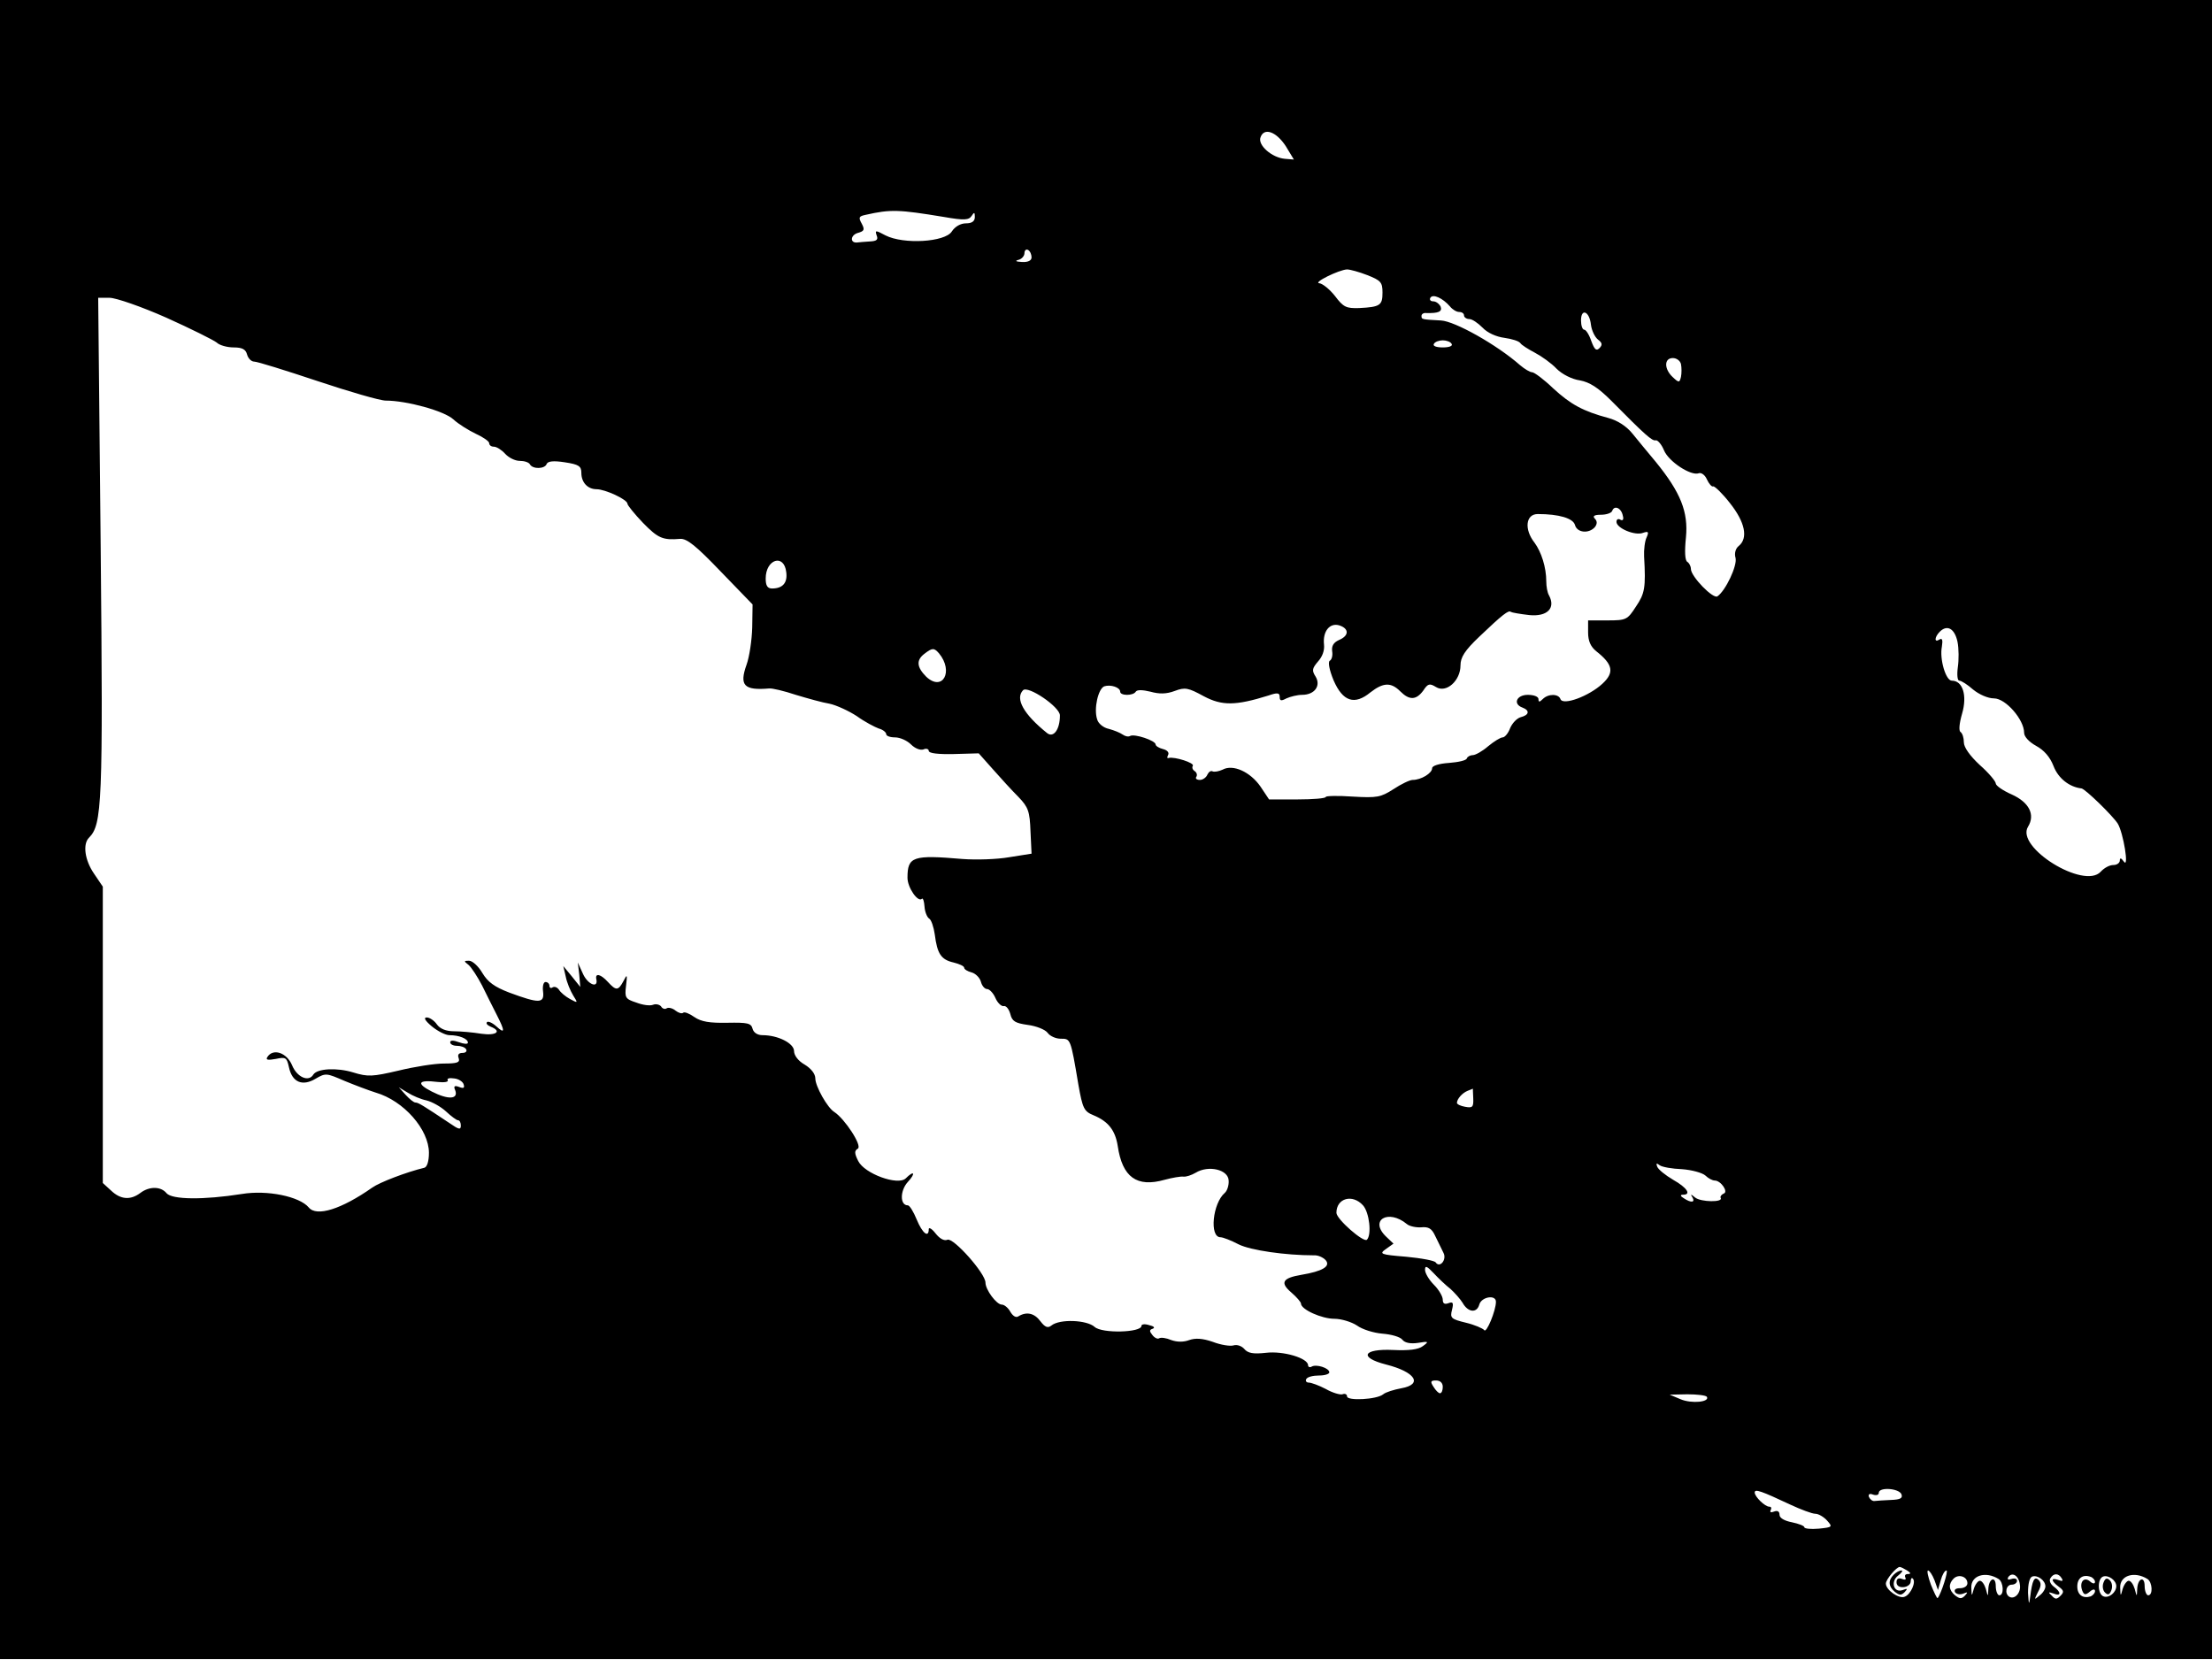
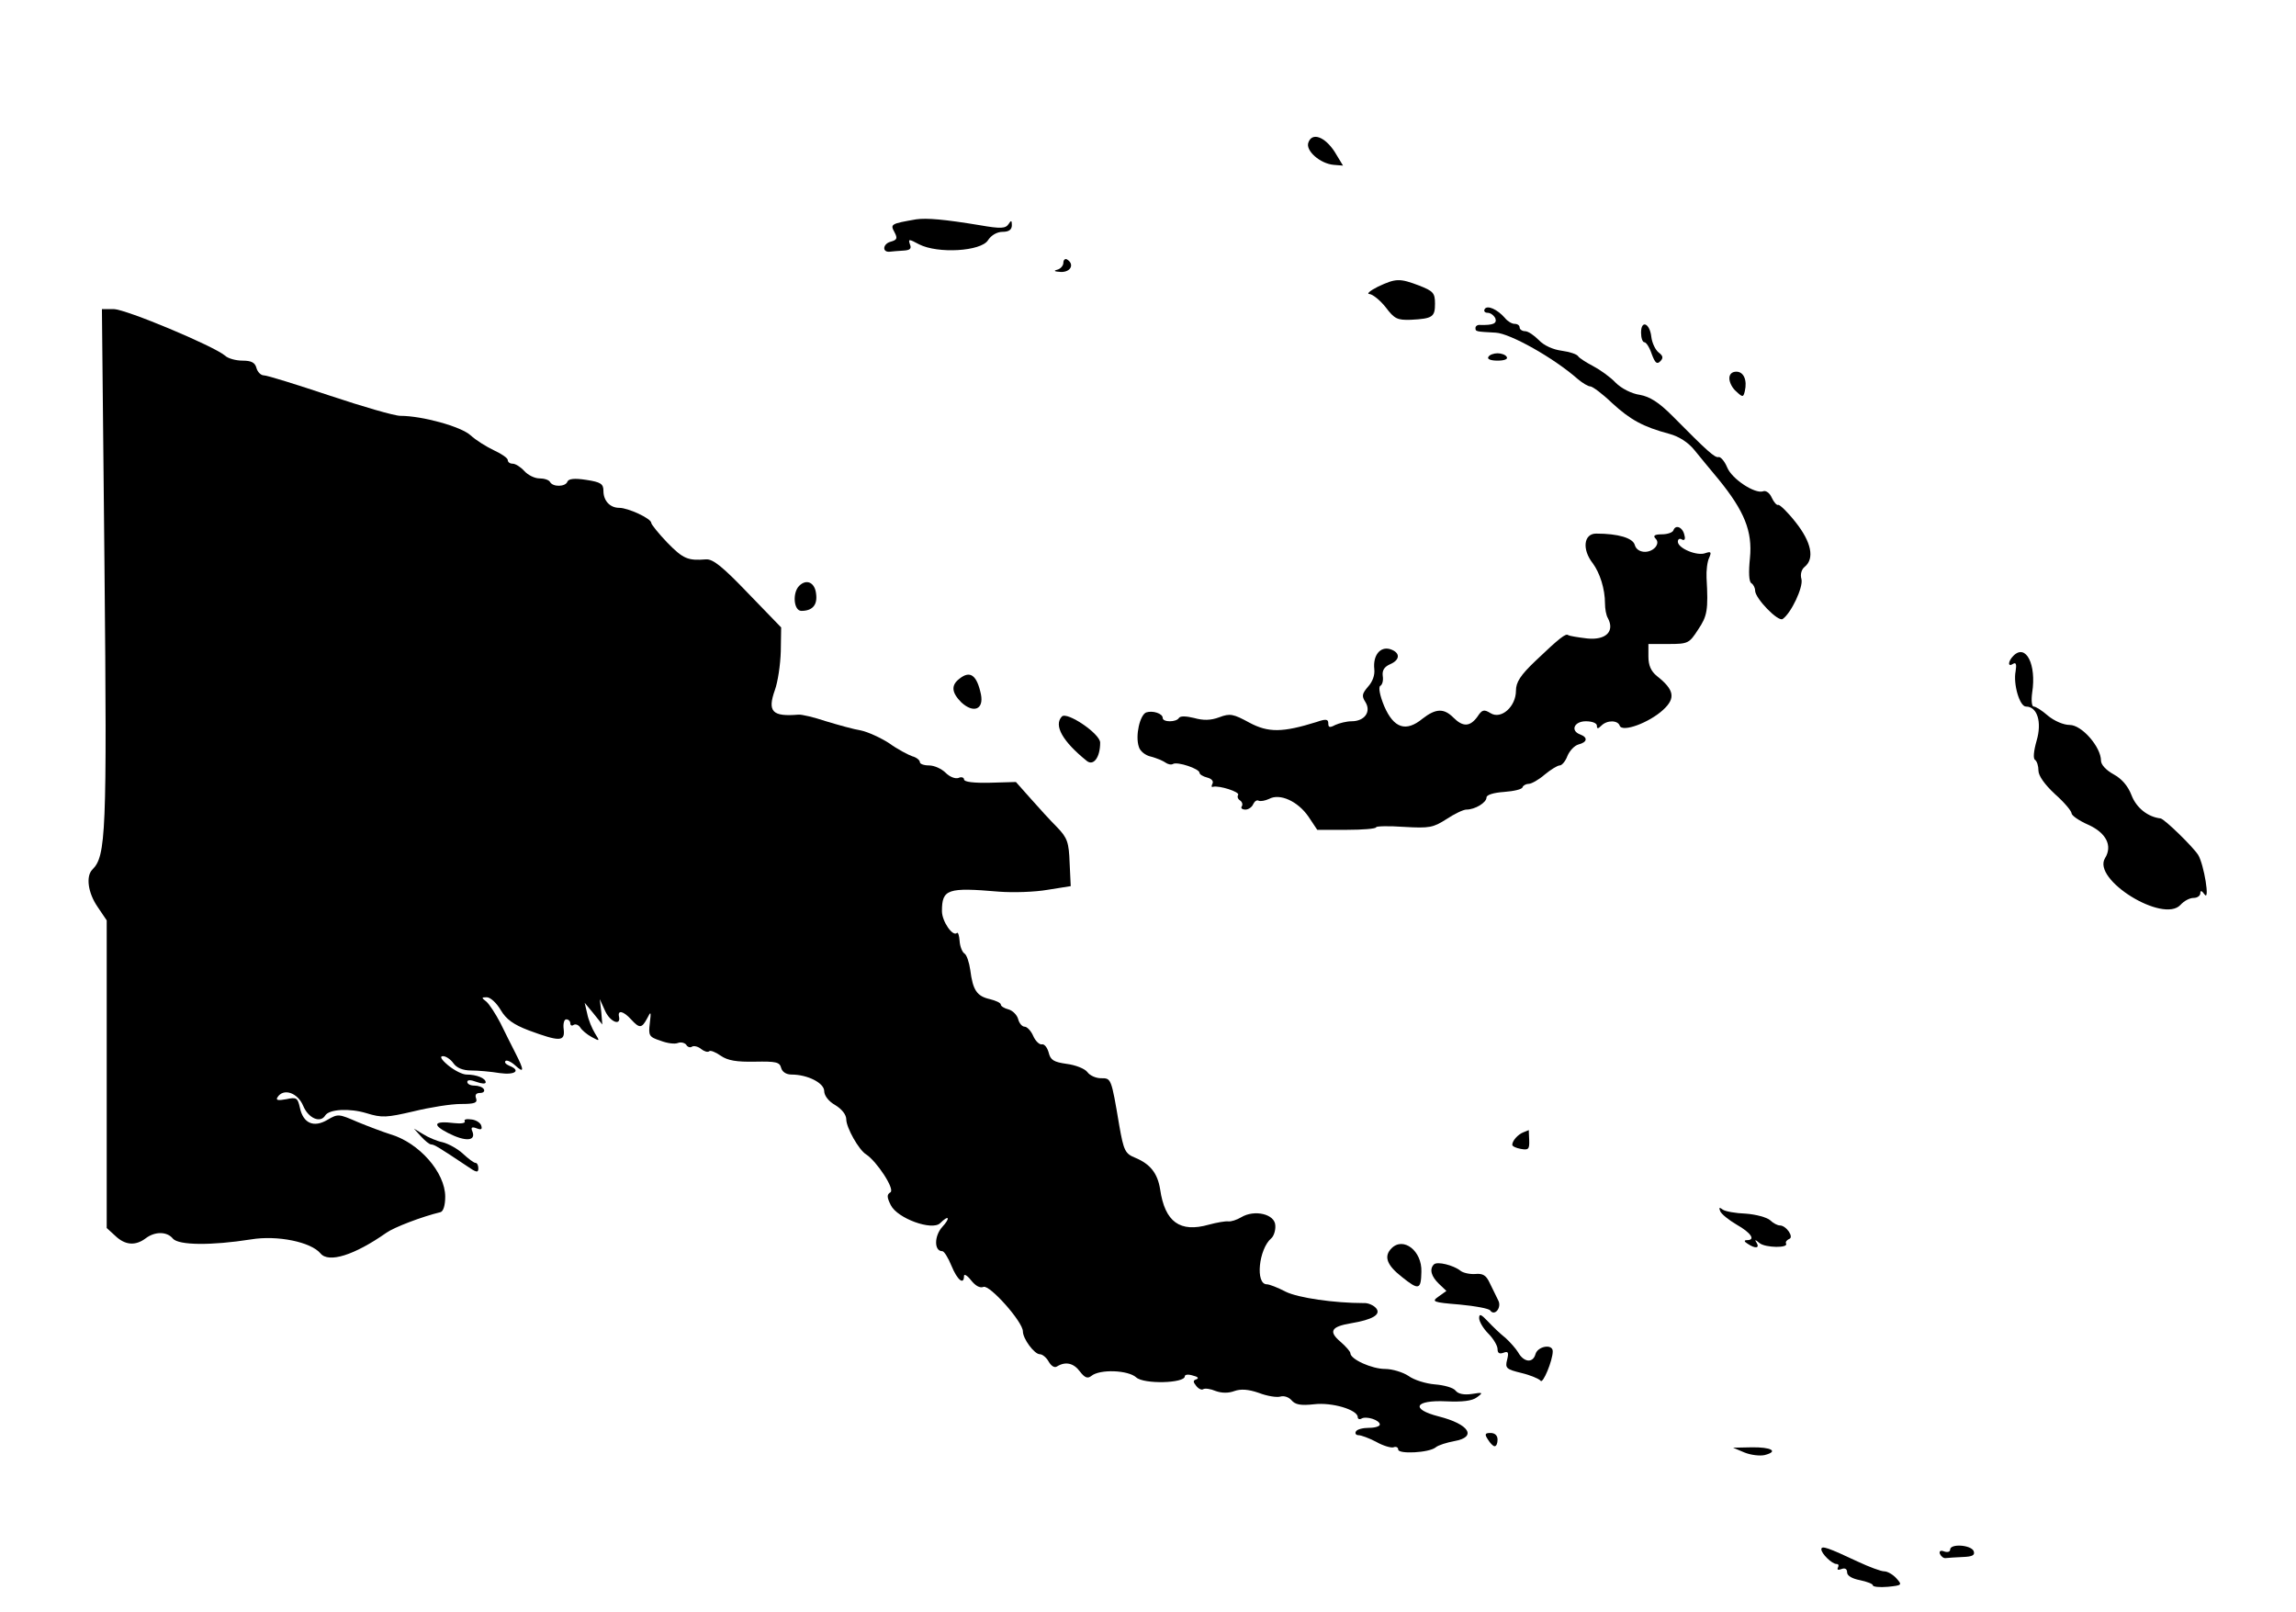
- <svg xmlns="http://www.w3.org/2000/svg" version="1.0" width="624pt" height="468pt" viewBox="0 0 624 468" preserveAspectRatio="xMidYMid meet">
-   <g transform="translate(0,468) scale(0.1,-0.1)" fill="#000000" stroke="none">
-     <path d="M0 2340 l0 -2340 3120 0 3120 0 0 2340 0 2340 -3120 0 -3120 0 0 -2340z m3627 1928 l23 -38 -25 2 c-37 3 -78 39 -69 61 10 28 44 16 71 -25z m-964 -200 c57 -10 70 -9 78 3 7 11 9 11 9 -3 0 -12 -8 -18 -25 -18 -15 0 -31 -9 -40 -23 -19 -30 -136 -37 -187 -11 -28 15 -30 15 -25 0 5 -12 0 -16 -18 -17 -14 -1 -30 -2 -37 -3 -21 -2 -19 21 2 27 18 5 20 9 11 26 -10 18 -8 21 11 25 71 16 93 15 221 -6z m247 -114 c0 -9 -10 -14 -27 -13 -17 1 -21 3 -10 6 9 2 17 11 17 19 0 8 5 12 10 9 6 -3 10 -13 10 -21z m947 -50 c38 -15 43 -20 43 -49 0 -36 -6 -41 -66 -44 -36 -1 -44 2 -68 34 -15 19 -35 35 -44 36 -20 1 55 38 78 39 8 0 34 -7 57 -16z m233 -88 c7 -9 19 -16 26 -16 8 0 14 -4 14 -10 0 -5 7 -10 15 -10 8 0 24 -11 37 -24 14 -15 39 -26 62 -29 21 -3 41 -9 45 -15 3 -5 22 -17 41 -27 19 -10 47 -30 61 -45 16 -16 44 -30 66 -33 27 -5 51 -20 88 -57 96 -97 116 -115 126 -112 5 1 16 -11 23 -28 13 -32 76 -73 98 -65 7 3 18 -5 23 -17 6 -13 14 -22 18 -20 4 1 26 -20 47 -47 43 -54 52 -99 25 -121 -9 -7 -13 -21 -9 -34 5 -22 -28 -92 -51 -108 -12 -9 -75 56 -75 77 0 8 -5 17 -10 20 -7 4 -8 30 -4 69 7 72 -15 127 -85 213 -22 26 -52 63 -66 80 -17 21 -42 37 -68 44 -71 19 -106 38 -156 84 -26 25 -53 45 -59 45 -6 0 -21 9 -34 20 -66 58 -184 124 -223 126 -55 3 -55 3 -55 13 0 5 6 9 13 8 35 -1 46 4 41 18 -4 8 -13 15 -21 15 -8 0 -11 5 -8 10 7 12 35 -1 55 -24z m-3621 -32 c69 -31 133 -63 142 -70 8 -8 30 -14 48 -14 24 0 34 -5 38 -20 3 -11 12 -20 20 -20 9 0 89 -25 179 -55 90 -30 176 -55 192 -55 59 0 165 -29 191 -53 14 -13 43 -31 64 -41 20 -9 37 -21 37 -26 0 -6 6 -10 13 -10 8 0 22 -9 32 -20 10 -11 28 -20 41 -20 13 0 26 -4 29 -10 8 -14 42 -13 47 1 3 8 19 10 51 5 40 -6 47 -11 47 -30 0 -27 18 -46 43 -46 24 0 87 -29 87 -41 0 -4 20 -29 44 -54 43 -44 56 -49 105 -45 19 1 45 -20 114 -92 l90 -93 -1 -65 c-1 -36 -8 -83 -16 -105 -21 -59 -7 -73 64 -67 8 1 42 -7 75 -18 33 -10 76 -22 95 -25 19 -4 54 -20 77 -35 22 -16 51 -31 62 -35 12 -3 21 -11 21 -16 0 -5 11 -9 25 -9 14 0 34 -9 45 -20 11 -11 26 -17 35 -14 8 4 15 1 15 -4 0 -7 27 -10 71 -9 l70 2 40 -45 c22 -25 54 -60 72 -78 28 -29 32 -41 34 -97 l3 -63 -63 -10 c-34 -6 -93 -8 -132 -5 -140 12 -155 7 -155 -53 0 -28 30 -71 41 -59 3 2 6 -8 7 -22 1 -15 7 -30 13 -34 6 -3 13 -24 16 -45 7 -55 18 -71 53 -79 16 -4 30 -10 30 -15 0 -4 9 -10 21 -13 11 -3 23 -15 26 -26 3 -12 11 -21 18 -21 6 0 17 -11 23 -25 6 -14 17 -24 23 -23 7 2 15 -8 19 -22 5 -21 14 -26 49 -31 24 -3 49 -13 56 -22 7 -10 24 -17 37 -17 28 0 28 2 50 -129 12 -68 16 -76 43 -87 41 -17 61 -42 68 -86 13 -89 54 -118 132 -96 22 6 46 10 53 9 8 -1 23 4 35 11 36 22 92 9 93 -22 1 -13 -4 -29 -11 -35 -34 -29 -44 -125 -12 -125 7 0 30 -9 51 -20 34 -17 133 -31 212 -31 12 1 27 -6 34 -14 14 -17 -9 -31 -69 -41 -53 -9 -61 -22 -28 -50 15 -13 27 -27 27 -31 0 -17 59 -43 94 -43 20 0 49 -9 64 -19 15 -11 47 -21 72 -23 25 -2 50 -9 56 -17 7 -9 23 -12 44 -9 30 5 32 4 14 -9 -13 -10 -40 -13 -84 -11 -85 4 -98 -21 -20 -41 83 -21 105 -56 43 -67 -21 -4 -44 -11 -51 -17 -18 -15 -102 -19 -102 -6 0 6 -6 9 -13 6 -6 -2 -28 4 -47 15 -19 10 -41 18 -48 18 -7 0 -10 5 -7 10 3 6 19 10 36 10 16 0 29 4 29 9 0 12 -37 24 -50 16 -5 -3 -10 -1 -10 4 0 20 -70 41 -119 35 -36 -4 -51 -1 -61 11 -7 8 -20 13 -30 10 -9 -3 -36 1 -59 10 -29 10 -49 11 -66 5 -16 -6 -34 -6 -51 0 -14 6 -29 8 -34 5 -4 -3 -13 1 -19 9 -9 11 -9 15 1 18 7 3 3 7 -10 10 -12 4 -22 3 -22 -2 0 -19 -111 -22 -132 -3 -22 20 -99 23 -122 4 -10 -8 -18 -5 -31 12 -17 23 -39 28 -62 14 -7 -5 -16 1 -23 13 -6 11 -17 20 -24 20 -15 0 -46 42 -46 62 0 26 -90 127 -107 121 -10 -4 -22 3 -34 18 -10 13 -19 18 -19 12 0 -26 -18 -12 -34 27 -9 22 -20 40 -25 40 -23 0 -22 42 0 66 23 25 18 34 -6 10 -22 -21 -116 13 -134 49 -11 22 -11 29 -1 35 13 8 -37 84 -66 103 -20 12 -54 73 -54 95 0 13 -12 28 -30 39 -18 10 -30 26 -30 38 0 22 -45 45 -89 45 -14 0 -25 7 -28 18 -4 16 -14 18 -71 17 -50 -1 -74 3 -93 16 -14 10 -29 16 -32 12 -4 -3 -13 0 -21 6 -8 7 -20 10 -25 7 -5 -4 -13 -1 -16 5 -4 5 -14 8 -22 5 -9 -4 -30 -1 -48 6 -31 10 -33 14 -29 47 4 33 3 34 -7 14 -15 -28 -21 -28 -44 -3 -20 22 -36 26 -33 9 7 -28 -23 -17 -37 13 l-15 33 4 -34 3 -35 -24 30 -24 29 7 -30 c3 -16 13 -40 21 -53 14 -22 13 -22 -9 -10 -13 7 -27 19 -31 26 -5 7 -12 10 -18 7 -5 -4 -9 -1 -9 4 0 6 -5 11 -11 11 -6 0 -9 -12 -7 -27 4 -34 -11 -34 -95 -3 -42 16 -61 30 -76 55 -11 19 -28 35 -38 35 -15 0 -15 -1 -1 -12 8 -7 25 -33 38 -58 12 -25 31 -62 41 -82 24 -47 24 -56 -1 -33 -11 10 -23 15 -26 12 -4 -4 1 -9 10 -13 33 -13 16 -26 -26 -20 -24 4 -59 7 -77 7 -23 0 -40 7 -49 20 -7 10 -20 19 -28 19 -10 0 -5 -9 14 -25 17 -14 39 -25 50 -25 27 0 52 -10 52 -21 0 -5 -11 -4 -25 1 -16 6 -25 6 -25 0 0 -6 9 -10 19 -10 11 0 23 -4 26 -10 3 -5 -1 -10 -10 -10 -11 0 -15 -5 -11 -15 4 -12 -4 -15 -42 -15 -26 0 -83 -9 -128 -20 -73 -17 -86 -18 -128 -5 -46 14 -101 11 -112 -6 -13 -22 -46 -8 -60 26 -15 36 -54 49 -70 23 -5 -8 2 -9 24 -5 28 6 31 4 37 -23 9 -43 38 -55 75 -33 29 17 31 16 82 -6 29 -12 69 -27 88 -33 79 -23 150 -104 150 -170 0 -23 -5 -40 -13 -42 -50 -12 -126 -41 -147 -56 -87 -61 -157 -83 -179 -56 -26 31 -117 50 -189 38 -108 -17 -196 -16 -212 2 -16 20 -49 20 -74 1 -28 -21 -56 -19 -83 7 l-23 21 0 418 0 418 -25 37 c-26 38 -32 83 -14 101 37 37 40 95 33 821 l-7 702 32 0 c18 0 90 -25 160 -56z m4019 -20 c2 -16 11 -35 20 -42 12 -9 13 -15 4 -24 -9 -9 -14 -4 -23 20 -6 18 -15 32 -20 32 -5 0 -9 12 -9 26 0 36 24 26 28 -12z m-393 -54 c4 -6 -7 -10 -25 -10 -18 0 -29 4 -25 10 3 6 15 10 25 10 10 0 22 -4 25 -10z m647 -57 c2 -10 2 -26 0 -36 -4 -17 -6 -17 -23 -1 -25 23 -25 54 0 54 11 0 21 -8 23 -17z m-164 -428 c3 -10 0 -15 -7 -11 -6 4 -11 1 -11 -6 0 -18 53 -40 75 -31 15 5 17 3 10 -13 -5 -10 -8 -35 -7 -54 5 -88 2 -104 -23 -141 -24 -37 -27 -39 -80 -39 l-55 0 0 -34 c0 -24 7 -40 23 -53 47 -37 52 -60 17 -92 -38 -35 -111 -62 -118 -43 -5 15 -34 16 -50 0 -9 -9 -12 -9 -12 0 0 7 -13 12 -30 12 -32 0 -43 -26 -15 -36 21 -8 19 -21 -5 -27 -11 -3 -24 -17 -30 -31 -5 -14 -15 -26 -21 -26 -6 0 -24 -11 -41 -25 -16 -14 -36 -25 -43 -25 -7 0 -15 -4 -17 -9 -1 -6 -24 -11 -50 -13 -29 -2 -48 -8 -48 -15 0 -14 -31 -33 -55 -33 -8 0 -33 -12 -54 -26 -36 -23 -46 -25 -115 -21 -42 3 -76 2 -76 -1 0 -4 -36 -7 -80 -7 l-80 0 -24 36 c-29 42 -78 64 -107 48 -11 -5 -23 -7 -28 -5 -5 3 -11 -1 -15 -9 -3 -8 -13 -15 -21 -15 -9 0 -14 4 -10 9 3 5 1 12 -5 16 -6 4 -8 10 -5 15 5 8 -51 26 -68 22 -5 -2 -5 2 -2 8 4 7 -2 14 -14 17 -12 3 -21 9 -21 13 0 11 -60 31 -72 24 -5 -3 -14 -1 -21 4 -7 5 -24 12 -39 16 -15 3 -30 15 -33 27 -10 30 3 86 20 93 18 6 45 -3 45 -15 0 -12 37 -12 44 0 4 6 20 5 41 0 25 -7 45 -7 69 2 29 11 38 9 82 -15 51 -27 89 -27 182 2 26 9 32 8 32 -4 0 -11 4 -12 19 -4 11 5 31 10 44 10 36 0 54 26 38 52 -11 17 -9 23 7 42 12 13 19 31 17 48 -4 37 16 62 43 54 28 -9 28 -29 0 -41 -16 -7 -22 -17 -20 -32 2 -12 -1 -24 -7 -27 -5 -4 -1 -26 11 -55 26 -60 59 -71 104 -34 36 28 58 29 84 3 26 -26 45 -25 65 2 13 20 18 21 36 10 29 -18 69 18 69 61 0 23 12 42 53 81 65 62 83 76 89 70 3 -2 26 -6 52 -9 50 -5 75 19 56 55 -5 8 -8 26 -8 40 0 40 -14 83 -33 109 -30 38 -25 81 9 81 60 0 100 -12 105 -31 6 -22 39 -25 56 -6 7 9 7 17 0 24 -7 7 -2 11 17 11 16 0 30 5 32 11 6 17 26 8 30 -14z m-2360 -159 c4 -30 -10 -46 -40 -46 -13 0 -18 8 -18 28 0 55 52 71 58 18z m3304 -196 c4 -19 4 -52 1 -72 -3 -22 -1 -38 4 -38 6 0 23 -11 39 -25 17 -14 42 -25 59 -25 33 0 85 -60 85 -97 0 -11 14 -26 34 -37 22 -12 39 -31 49 -57 13 -34 44 -59 79 -63 11 -2 87 -76 102 -99 16 -26 33 -130 17 -107 -7 10 -11 11 -11 3 0 -7 -8 -13 -18 -13 -11 0 -26 -8 -36 -19 -47 -51 -241 69 -205 127 21 34 3 69 -46 91 -25 11 -45 25 -45 31 0 6 -20 30 -45 52 -28 26 -45 50 -45 64 0 13 -4 25 -9 29 -6 3 -4 24 4 52 15 51 2 93 -29 93 -17 0 -35 61 -28 96 3 19 1 25 -7 20 -15 -10 -14 7 1 22 21 21 42 9 50 -28z m-2873 -33 c42 -51 10 -109 -36 -66 -27 27 -29 47 -5 65 22 17 27 17 41 1z m341 -175 c0 -40 -18 -64 -36 -50 -66 53 -91 97 -68 121 14 14 104 -47 104 -71z m-1682 -1041 c3 -10 0 -12 -13 -7 -13 5 -16 2 -11 -9 10 -26 -19 -28 -66 -4 -45 23 -39 34 17 27 18 -2 31 0 28 5 -3 5 5 7 18 5 12 -1 25 -9 27 -17z m-105 -45 c16 -4 41 -18 55 -31 15 -14 30 -25 34 -25 5 0 8 -7 8 -15 0 -13 -6 -11 -32 7 -75 50 -88 58 -96 58 -5 0 -17 10 -28 22 l-19 21 25 -15 c14 -9 38 -19 53 -22z m2953 6 c1 -25 -2 -28 -23 -24 -12 2 -23 7 -23 11 0 11 15 28 30 34 8 3 15 6 15 6 0 1 0 -12 1 -27z m589 -200 c27 -2 57 -10 66 -18 8 -8 20 -14 26 -14 18 0 40 -33 25 -37 -6 -3 -10 -8 -8 -12 8 -13 -56 -12 -72 1 -12 10 -14 10 -8 1 9 -15 -3 -17 -24 -3 -10 6 -11 10 -2 10 24 0 11 20 -28 42 -22 13 -42 29 -45 37 -4 10 -2 11 7 4 7 -5 35 -10 63 -11z m-900 -102 c18 -20 25 -83 11 -97 -9 -9 -86 58 -86 76 0 41 45 54 75 21z m124 -53 c7 -6 26 -10 40 -9 21 2 30 -3 40 -25 7 -15 18 -36 23 -47 10 -19 -10 -44 -22 -27 -3 5 -40 12 -83 16 -74 6 -77 8 -57 22 l21 15 -20 19 c-50 47 5 80 58 36z m123 -183 c12 -11 28 -29 34 -39 15 -27 40 -30 47 -5 6 22 47 29 47 8 0 -25 -27 -90 -33 -80 -4 5 -27 15 -52 21 -41 10 -45 13 -39 36 5 20 3 24 -10 19 -11 -4 -16 -1 -16 10 0 9 -11 28 -25 42 -14 14 -25 33 -25 42 0 13 5 11 24 -9 13 -14 35 -35 48 -45z m-22 -276 c0 -10 -3 -18 -8 -18 -4 0 -12 8 -18 18 -10 15 -8 18 7 18 12 0 19 -7 19 -18z m745 -28 c9 -15 -43 -20 -74 -7 l-31 13 50 1 c28 0 52 -3 55 -7z m235 -304 c30 -14 62 -26 71 -26 9 0 24 -9 33 -19 16 -18 16 -19 -23 -23 -23 -2 -41 0 -41 4 0 4 -16 10 -35 14 -21 4 -35 12 -35 21 0 10 -6 13 -16 9 -8 -3 -12 -2 -9 4 3 6 2 10 -4 10 -12 0 -41 28 -41 40 0 11 19 4 100 -34z m314 29 c4 -11 -3 -15 -29 -16 -19 -1 -40 -2 -47 -3 -6 -1 -13 5 -16 12 -2 7 2 10 12 6 9 -3 16 -1 16 5 0 17 57 13 64 -4z m16 -215 c11 -7 11 -10 2 -10 -7 0 -10 -4 -7 -10 3 -6 -1 -7 -9 -4 -10 4 -16 1 -16 -9 0 -10 8 -15 20 -14 11 1 20 8 20 16 0 8 3 12 6 8 10 -9 -6 -45 -23 -51 -16 -7 -53 19 -53 37 0 12 30 47 39 47 3 0 13 -5 21 -10z m77 -27 l10 -28 8 28 c4 15 11 27 16 27 6 0 -15 -66 -25 -78 -2 -1 -10 16 -19 38 -8 22 -12 40 -8 40 4 0 12 -12 18 -27z m93 -9 c0 -8 -9 -14 -21 -14 -12 0 -17 -4 -14 -11 4 -6 14 -8 24 -4 12 5 13 4 4 -6 -10 -10 -15 -9 -28 1 -18 15 -19 32 -4 47 14 14 39 6 39 -13z m88 12 c14 -9 16 -46 2 -46 -5 0 -10 12 -10 26 0 30 -20 22 -21 -9 -1 -22 -1 -22 -7 1 -4 13 -11 23 -17 23 -5 0 -13 -10 -17 -23 -6 -22 -6 -22 -7 4 -1 34 40 47 77 24z m60 -16 c4 -23 -15 -43 -30 -34 -14 9 -9 34 7 34 8 0 15 5 15 11 0 6 -7 8 -16 5 -9 -3 -12 -2 -9 5 11 16 30 5 33 -21z m72 -5 c0 -7 -7 -19 -17 -26 -15 -13 -15 -12 -4 10 9 16 10 26 2 34 -12 12 -18 0 -24 -48 -3 -24 -4 -21 -6 12 0 25 4 43 12 46 15 5 37 -11 37 -28z m46 23 c5 -8 2 -9 -9 -5 -22 8 -22 -2 1 -19 14 -10 15 -15 5 -25 -11 -11 -15 -11 -25 0 -11 10 -10 11 5 6 22 -9 22 4 0 20 -9 7 -13 17 -9 23 9 15 23 15 32 0z m94 -10 c0 -6 -6 -6 -14 1 -17 15 -31 -2 -22 -26 5 -12 9 -13 21 -3 9 8 15 8 15 2 0 -6 -6 -12 -12 -15 -22 -7 -38 4 -38 28 0 24 16 35 38 27 6 -2 12 -9 12 -14z m60 -12 c0 -18 -21 -35 -36 -29 -17 6 -18 50 -1 56 15 5 37 -11 37 -27z m88 20 c14 -9 16 -46 2 -46 -5 0 -10 12 -10 26 0 30 -20 22 -21 -9 -1 -22 -1 -22 -7 1 -4 13 -11 23 -17 23 -5 0 -13 -10 -17 -23 -6 -22 -6 -22 -7 4 -1 34 40 47 77 24z" />
-     <path d="M5342 238 c-16 -16 -15 -33 3 -48 13 -10 18 -11 28 -1 9 10 8 11 -5 6 -26 -10 -36 24 -13 41 10 8 14 14 9 14 -6 0 -15 -5 -22 -12z" />
-     <path d="M5934 216 c-4 -10 -2 -22 4 -28 8 -8 13 -7 18 6 4 10 2 22 -4 28 -8 8 -13 7 -18 -6z" />
+ <svg xmlns="http://www.w3.org/2000/svg" version="1.0" width="624pt" height="438pt" viewBox="0 0 624 438" preserveAspectRatio="xMidYMid meet">
+   <g transform="translate(0,438) scale(0.1,-0.1)" fill="#000000" stroke="none">
+     <path d="M3556 3993 c-9 -22 32 -58 69 -61 l25 -2 -23 38 c-27 41 -61 53 -71 25z" />
+     <path d="M2490 3784 c-69 -12 -71 -13 -59 -35 9 -17 7 -21 -11 -26 -21 -6 -23 -29 -2 -27 7 1 23 2 37 3 18 1 23 5 18 17 -5 15 -3 15 25 0 51 -26 168 -19 187 11 9 14 25 23 40 23 17 0 25 6 25 18 0 14 -2 14 -9 3 -8 -12 -21 -13 -78 -3 -97 16 -144 20 -173 16z" />
+     <path d="M2890 3666 c0 -8 -8 -17 -17 -19 -11 -3 -7 -5 10 -6 27 -1 38 21 17 34 -5 3 -10 -1 -10 -9z" />
+     <path d="M3745 3601 c-22 -11 -32 -20 -23 -20 9 -1 29 -17 44 -36 24 -32 32 -35 68 -34 60 3 66 8 66 44 0 29 -5 34 -43 49 -53 20 -63 20 -112 -3z" />
+     <path d="M4035 3540 c-3 -5 0 -10 8 -10 8 0 17 -7 21 -15 5 -14 -6 -19 -41 -18 -7 1 -13 -3 -13 -8 0 -10 0 -10 55 -13 39 -2 157 -68 223 -126 13 -11 28 -20 34 -20 6 0 33 -20 59 -45 50 -46 85 -65 156 -84 26 -7 51 -23 68 -44 14 -17 44 -54 66 -80 70 -86 92 -141 85 -213 -4 -39 -3 -65 4 -69 5 -3 10 -12 10 -20 0 -21 63 -86 75 -77 23 16 56 86 51 108 -4 13 0 27 9 34 27 22 18 67 -25 121 -21 27 -43 48 -47 47 -4 -2 -12 7 -18 20 -5 12 -16 20 -23 17 -22 -8 -85 33 -98 65 -7 17 -18 29 -23 28 -10 -3 -30 15 -126 112 -37 37 -61 52 -88 57 -22 3 -50 17 -66 33 -14 15 -42 35 -61 45 -19 10 -38 22 -41 27 -4 6 -24 12 -45 15 -23 3 -48 14 -62 29 -13 13 -29 24 -37 24 -8 0 -15 5 -15 10 0 6 -6 10 -14 10 -7 0 -19 7 -26 16 -20 23 -48 36 -55 24z" />
+     <path d="M284 2838 c7 -726 4 -784 -33 -821 -18 -18 -12 -63 14 -101 l25 -37 0 -418 0 -418 23 -21 c27 -26 55 -28 83 -7 25 19 58 19 74 -1 16 -18 104 -19 212 -2 72 12 163 -7 189 -38 22 -27 92 -5 179 56 21 15 97 44 147 56 8 2 13 19 13 42 0 66 -71 147 -150 170 -19 6 -59 21 -88 33 -51 22 -53 23 -82 6 -37 -22 -66 -10 -75 33 -6 27 -9 29 -37 23 -22 -4 -29 -3 -24 5 16 26 55 13 70 -23 14 -34 47 -48 60 -26 11 17 66 20 112 6 42 -13 55 -12 128 5 45 11 102 20 128 20 38 0 46 3 42 15 -4 10 0 15 11 15 9 0 13 5 10 10 -3 6 -15 10 -26 10 -10 0 -19 4 -19 10 0 6 9 6 25 0 14 -5 25 -6 25 -1 0 11 -25 21 -52 21 -11 0 -33 11 -50 25 -19 16 -24 25 -14 25 8 0 21 -9 28 -19 9 -13 26 -20 49 -20 18 0 53 -3 77 -7 42 -6 59 7 26 20 -9 4 -14 9 -10 13 3 3 15 -2 26 -12 25 -23 25 -14 1 33 -10 20 -29 57 -41 82 -13 25 -30 51 -38 58 -14 11 -14 12 1 12 10 0 27 -16 38 -35 15 -25 34 -39 76 -55 84 -31 99 -31 95 3 -2 15 1 27 7 27 6 0 11 -5 11 -11 0 -5 4 -8 9 -4 6 3 13 0 18 -7 4 -7 18 -19 31 -26 22 -12 23 -12 9 10 -8 13 -18 37 -21 53 l-7 30 24 -29 24 -30 -3 35 -4 34 15 -33 c14 -30 44 -41 37 -13 -3 17 13 13 33 -9 23 -25 29 -25 44 3 10 20 11 19 7 -14 -4 -33 -2 -37 29 -47 18 -7 39 -10 48 -6 8 3 18 0 22 -5 3 -6 11 -9 16 -5 5 3 17 0 25 -7 8 -6 17 -9 21 -6 3 4 18 -2 32 -12 19 -13 43 -17 93 -16 57 1 67 -1 71 -17 3 -11 14 -18 28 -18 44 0 89 -23 89 -45 0 -12 12 -28 30 -38 18 -11 30 -26 30 -39 0 -22 34 -83 54 -95 29 -19 79 -95 66 -103 -10 -6 -10 -13 1 -35 18 -36 112 -70 134 -49 24 24 29 15 6 -10 -22 -24 -23 -66 0 -66 5 0 16 -18 25 -40 16 -39 34 -53 34 -27 0 6 9 1 19 -12 12 -15 24 -22 34 -18 17 6 107 -95 107 -121 0 -20 31 -62 46 -62 7 0 18 -9 24 -20 7 -12 16 -18 23 -13 23 14 45 9 62 -14 13 -17 21 -20 31 -12 23 19 100 16 122 -4 21 -19 132 -16 132 3 0 5 10 6 22 2 13 -3 17 -7 10 -10 -10 -3 -10 -7 -1 -18 6 -8 15 -12 19 -9 5 3 20 1 34 -5 17 -6 35 -6 51 0 17 6 37 5 66 -5 23 -9 50 -13 59 -10 10 3 23 -2 30 -10 10 -12 25 -15 61 -11 49 6 119 -15 119 -35 0 -5 5 -7 10 -4 13 8 50 -4 50 -16 0 -5 -13 -9 -29 -9 -17 0 -33 -4 -36 -10 -3 -5 0 -10 7 -10 7 0 29 -8 48 -18 19 -11 41 -17 47 -15 7 3 13 0 13 -6 0 -13 84 -9 102 6 7 6 30 13 51 17 62 11 40 46 -43 67 -78 20 -65 45 20 41 44 -2 71 1 84 11 18 13 16 14 -14 9 -21 -3 -37 0 -44 9 -6 8 -31 15 -56 17 -25 2 -57 12 -72 23 -15 10 -44 19 -64 19 -35 0 -94 26 -94 43 0 4 -12 18 -27 31 -33 28 -25 41 28 50 60 10 83 24 69 41 -7 8 -22 15 -34 14 -79 0 -178 14 -212 31 -21 11 -44 20 -51 20 -32 0 -22 96 12 125 7 6 12 22 11 35 -1 31 -57 44 -93 22 -12 -7 -27 -12 -35 -11 -7 1 -31 -3 -53 -9 -78 -22 -119 7 -132 96 -7 44 -27 69 -68 86 -27 11 -31 19 -43 87 -22 131 -22 129 -50 129 -13 0 -30 7 -37 17 -7 9 -32 19 -56 22 -35 5 -44 10 -49 31 -4 14 -12 24 -19 22 -6 -1 -17 9 -23 23 -6 14 -17 25 -23 25 -7 0 -15 9 -18 21 -3 11 -15 23 -26 26 -12 3 -21 9 -21 13 0 5 -14 11 -30 15 -35 8 -46 24 -53 79 -3 21 -10 42 -16 45 -6 4 -12 19 -13 34 -1 14 -4 24 -7 22 -11 -12 -41 31 -41 59 0 60 15 65 155 53 39 -3 98 -1 132 5 l63 10 -3 63 c-2 56 -6 68 -34 97 -18 18 -50 53 -72 78 l-40 45 -70 -2 c-44 -1 -71 2 -71 9 0 5 -7 8 -15 4 -9 -3 -24 3 -35 14 -11 11 -31 20 -45 20 -14 0 -25 4 -25 9 0 5 -9 13 -21 16 -11 4 -40 19 -62 35 -23 15 -58 31 -77 35 -19 3 -62 15 -95 25 -33 11 -67 19 -75 18 -71 -6 -85 8 -64 67 8 22 15 69 16 105 l1 65 -90 93 c-69 72 -95 93 -114 92 -49 -4 -62 1 -105 45 -24 25 -44 50 -44 54 0 12 -63 41 -87 41 -25 0 -43 19 -43 46 0 19 -7 24 -47 30 -32 5 -48 3 -51 -5 -5 -14 -39 -15 -47 -1 -3 6 -16 10 -29 10 -13 0 -31 9 -41 20 -10 11 -24 20 -32 20 -7 0 -13 4 -13 10 0 5 -17 17 -37 26 -21 10 -50 28 -64 41 -26 24 -132 53 -191 53 -16 0 -102 25 -192 55 -90 30 -170 55 -179 55 -8 0 -17 9 -20 20 -4 15 -14 20 -38 20 -18 0 -40 6 -48 14 -31 26 -269 126 -302 126 l-32 0 7 -702z" />
+     <path d="M4460 3476 c0 -14 4 -26 9 -26 5 0 14 -14 20 -32 9 -24 14 -29 23 -20 9 9 8 15 -4 24 -9 7 -18 26 -20 42 -4 38 -28 48 -28 12z" />
+     <path d="M4045 3410 c-4 -6 7 -10 25 -10 18 0 29 4 25 10 -3 6 -15 10 -25 10 -10 0 -22 -4 -25 -10z" />
+     <path d="M4700 3352 c0 -11 8 -27 19 -36 17 -16 19 -16 23 1 7 30 -3 53 -23 53 -12 0 -19 -7 -19 -18z" />
+     <path d="M4548 2939 c-2 -6 -16 -11 -32 -11 -19 0 -24 -4 -17 -11 7 -7 7 -15 0 -24 -17 -19 -50 -16 -56 6 -5 19 -45 31 -105 31 -34 0 -39 -43 -9 -81 19 -26 33 -69 33 -109 0 -14 3 -32 8 -40 19 -36 -6 -60 -56 -55 -26 3 -49 7 -52 9 -6 6 -24 -8 -89 -70 -41 -39 -53 -58 -53 -81 0 -43 -40 -79 -69 -61 -18 11 -23 10 -36 -10 -20 -27 -39 -28 -65 -2 -26 26 -48 25 -84 -3 -45 -37 -78 -26 -104 34 -12 29 -16 51 -11 55 6 3 9 15 7 27 -2 15 4 25 20 32 28 12 28 32 0 41 -27 8 -47 -17 -43 -54 2 -17 -5 -35 -17 -48 -16 -19 -18 -25 -7 -42 16 -26 -2 -52 -38 -52 -13 0 -33 -5 -44 -10 -15 -8 -19 -7 -19 4 0 12 -6 13 -32 4 -93 -29 -131 -29 -182 -2 -44 24 -53 26 -82 15 -24 -9 -44 -9 -69 -2 -21 5 -37 6 -41 0 -7 -12 -44 -12 -44 0 0 12 -27 21 -45 15 -17 -7 -30 -63 -20 -93 3 -12 18 -24 33 -27 15 -4 32 -11 39 -16 7 -5 16 -7 21 -4 12 7 72 -13 72 -24 0 -4 9 -10 21 -13 12 -3 18 -10 14 -17 -3 -6 -3 -10 2 -8 17 4 73 -14 68 -22 -3 -5 -1 -11 5 -15 6 -4 8 -11 5 -16 -4 -5 1 -9 10 -9 8 0 18 7 21 15 4 8 10 12 15 9 5 -2 17 0 28 5 29 16 78 -6 107 -48 l24 -36 80 0 c44 0 80 3 80 7 0 3 34 4 76 1 69 -4 79 -2 115 21 21 14 46 26 54 26 24 0 55 19 55 33 0 7 19 13 48 15 26 2 49 7 50 13 2 5 10 9 17 9 7 0 27 11 43 25 17 14 35 25 41 25 6 0 16 12 21 26 6 14 19 28 30 31 24 6 26 19 5 27 -28 10 -17 36 15 36 17 0 30 -5 30 -12 0 -9 3 -9 12 0 16 16 45 15 50 0 7 -19 80 8 118 43 35 32 30 55 -17 92 -16 13 -23 29 -23 53 l0 34 55 0 c53 0 56 2 80 39 25 37 28 53 23 141 -1 19 2 44 7 54 7 16 5 18 -10 13 -22 -9 -75 13 -75 31 0 7 5 10 11 6 7 -4 10 1 7 11 -4 22 -24 31 -30 14z" />
+     <path d="M2172 2788 c-19 -19 -15 -68 6 -68 30 0 44 16 40 46 -3 31 -26 42 -46 22z" />
+     <path d="M5472 2598 c-15 -15 -16 -32 -1 -22 8 5 10 -1 7 -20 -7 -35 11 -96 28 -96 31 0 44 -42 29 -93 -8 -28 -10 -49 -4 -52 5 -4 9 -16 9 -29 0 -14 17 -38 45 -64 25 -22 45 -46 45 -52 0 -6 20 -20 45 -31 49 -22 67 -57 46 -91 -36 -58 158 -178 205 -127 10 11 25 19 36 19 10 0 18 6 18 13 0 8 4 7 11 -3 16 -23 -1 81 -17 107 -15 23 -91 97 -102 99 -35 4 -66 29 -79 63 -10 26 -27 45 -49 57 -20 11 -34 26 -34 37 0 37 -52 97 -85 97 -17 0 -42 11 -59 25 -16 14 -33 25 -39 25 -5 0 -7 16 -4 38 12 76 -17 134 -51 100z" />
+     <path d="M2608 2536 c-24 -18 -22 -38 5 -65 33 -30 61 -19 53 22 -11 52 -29 66 -58 43z" />
+     <path d="M2886 2433 c-23 -24 2 -68 68 -121 18 -14 36 10 36 50 0 24 -90 85 -104 71z" />
+     <path d="M1263 1333 c3 -5 -10 -7 -28 -5 -56 7 -62 -4 -17 -27 47 -24 76 -22 66 4 -5 11 -2 14 11 9 13 -5 16 -3 13 7 -2 8 -15 16 -27 17 -13 2 -21 0 -18 -5z" />
+     <path d="M1144 1292 c11 -12 23 -22 28 -22 8 0 21 -8 96 -58 26 -18 32 -20 32 -7 0 8 -3 15 -8 15 -4 0 -19 11 -34 25 -14 13 -39 27 -55 31 -15 3 -39 13 -53 22 l-25 15 19 -21z" />
+     <path d="M4140 1303 c-15 -6 -30 -23 -30 -34 0 -4 11 -9 23 -11 21 -4 24 -1 23 24 -1 15 -1 28 -1 27 0 0 -7 -3 -15 -6z" />
+     <path d="M4675 1089 c3 -8 23 -24 45 -37 39 -22 52 -42 28 -42 -9 0 -8 -4 2 -10 21 -14 33 -12 24 3 -6 9 -4 9 8 -1 16 -13 80 -14 72 -1 -2 4 2 9 8 12 15 4 -7 37 -25 37 -6 0 -18 6 -26 14 -9 8 -39 16 -66 18 -28 1 -56 6 -63 11 -9 7 -11 6 -7 -4z" />
+     <path d="M3782 988 c-22 -22 -13 -46 28 -78 46 -37 52 -35 53 14 2 57 -49 96 -81 64z" />
+     <path d="M3897 944 c-13 -13 -7 -33 14 -53 l20 -19 -21 -15 c-20 -14 -17 -16 57 -22 43 -4 80 -11 83 -16 12 -17 32 8 22 27 -5 11 -16 32 -23 47 -10 22 -19 27 -40 25 -14 -1 -33 3 -40 9 -19 15 -63 26 -72 17z" />
+     <path d="M4020 798 c0 -9 11 -28 25 -42 14 -14 25 -33 25 -42 0 -11 5 -14 16 -10 13 5 15 1 10 -19 -6 -23 -2 -26 39 -36 25 -6 48 -16 52 -21 6 -10 33 55 33 80 0 21 -41 14 -47 -8 -7 -25 -32 -22 -47 5 -6 10 -22 28 -34 39 -13 10 -35 31 -48 45 -19 20 -24 22 -24 9z" />
+     <path d="M4044 468 c6 -10 14 -18 18 -18 5 0 8 8 8 18 0 11 -7 18 -19 18 -15 0 -17 -3 -7 -18z" />
+     <path d="M4741 433 c17 -7 42 -10 55 -7 39 10 18 22 -36 21 l-50 -1 31 -13z" />
+     <path d="M4950 170 c0 -12 29 -40 41 -40 6 0 7 -4 4 -10 -3 -6 1 -7 9 -4 10 4 16 1 16 -9 0 -9 14 -17 35 -21 19 -4 35 -10 35 -14 0 -4 18 -6 41 -4 39 4 39 5 23 23 -9 10 -24 19 -33 19 -9 0 -41 12 -71 26 -81 38 -100 45 -100 34z" />
+     <path d="M5300 169 c0 -6 -7 -8 -16 -5 -10 4 -14 1 -12 -6 3 -7 10 -13 16 -12 7 1 28 2 47 3 26 1 33 5 29 16 -7 17 -64 21 -64 4z" />
  </g>
</svg>
